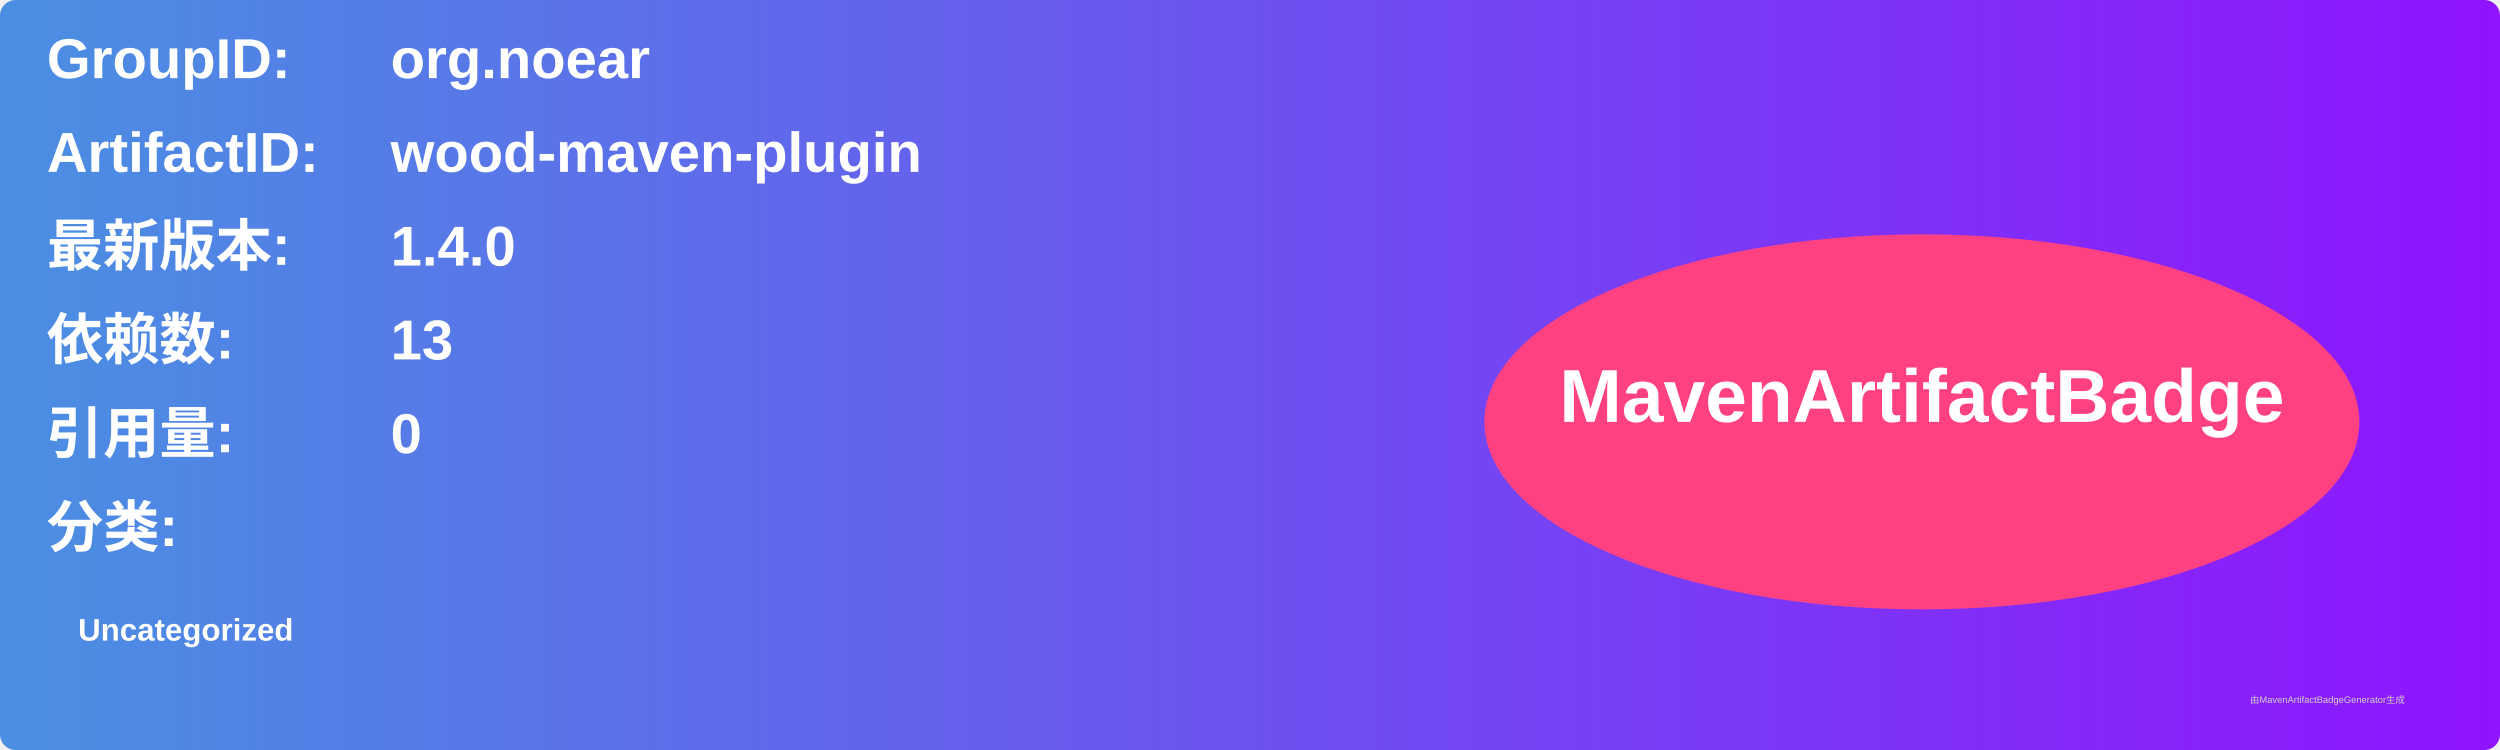
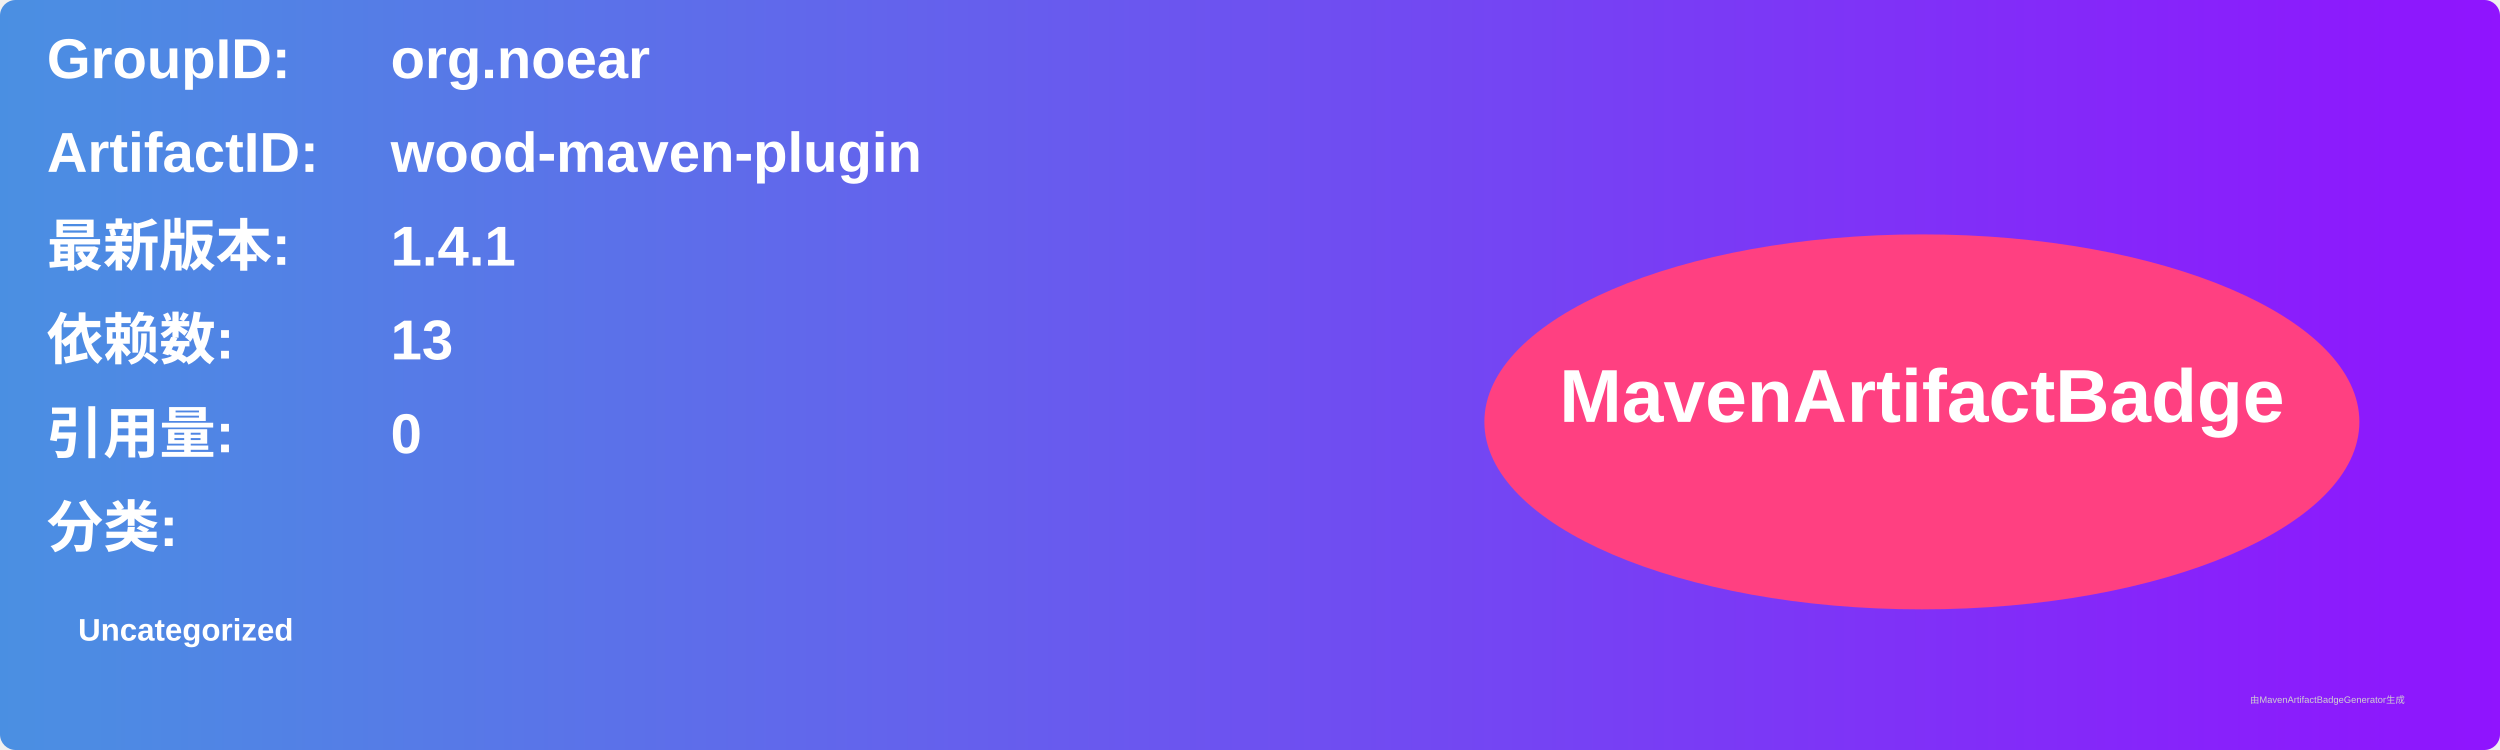
<svg xmlns="http://www.w3.org/2000/svg" width="800" height="240" viewBox="0 0 800 240">
  <linearGradient id="grad" x1="0%" y1="0%" x2="100%" y2="0%">
    <stop offset="0%" stop-color="#4a90e2" />
    <stop offset="100%" stop-color="#9013fe" />
  </linearGradient>
  <rect width="100%" height="100%" rx="5" ry="5" fill="url(#grad)" />
  <g transform="translate(15, 15)">
    <text x="0" y="10" font-family="Arial" font-size="18" fill="white" font-weight="bold" width="260">GroupID:</text>
    <text x="110" y="10" font-family="Arial" font-size="18" fill="white" font-weight="bold" width="460">org.noear</text>
    <text x="0" y="40" font-family="Arial" font-size="18" fill="white" font-weight="bold" width="260">ArtifactID:</text>
    <text x="110" y="40" font-family="Arial" font-size="18" fill="white" font-weight="bold" width="460">wood-maven-plugin</text>
    <text x="0" y="70" font-family="Arial" font-size="18" fill="white" font-weight="bold">最新版本:</text>
    <text x="110" y="70" font-family="Arial" font-size="18" fill="white" font-weight="bold">
-       <tspan font-weight="bold">1.4.0</tspan>
+       <tspan font-weight="bold">1.4.1</tspan>
    </text>
    <text x="0" y="100" font-family="Arial" font-size="18" fill="white" font-weight="bold">依赖数: </text>
    <text x="110" y="100" font-family="Arial" font-size="18" fill="white">
      <tspan font-weight="bold">13</tspan>
    </text>
    <text x="0" y="130" font-family="Arial" font-size="18" fill="white" font-weight="bold">引用量: </text>
    <text x="110" y="130" font-family="Arial" font-size="18" fill="white">
      <tspan font-weight="bold">0</tspan>
    </text>
    <text x="0" y="160" font-family="Arial" font-size="18" fill="white" font-weight="bold">分类:</text>
    <text x="10" y="190" font-family="Arial" font-size="10" fill="white">
      <tspan font-weight="bold">Uncategorized</tspan>
    </text>
    <ellipse cx="600" cy="120" rx="140" ry="60" fill="#ff4081" />
    <text x="600" y="120" text-anchor="middle" font-family="Arial" font-size="24" fill="white" font-weight="bold">MavenArtifactBadge</text>
  </g>
  <text x="720" y="225" font-family="Arial" font-size="3" fill="#d0d0d0">由MavenArtifactBadgeGenerator生成</text>
</svg>
